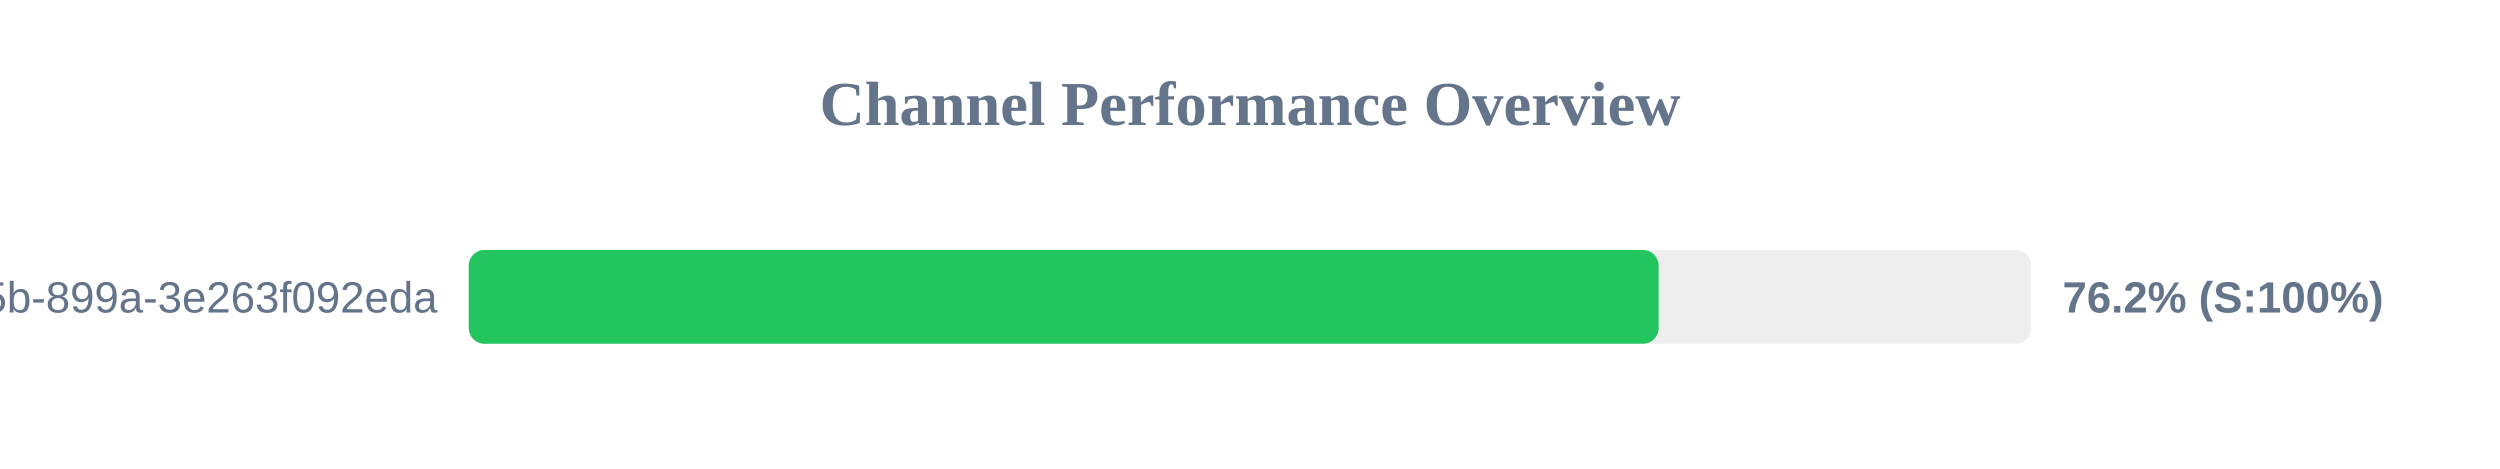
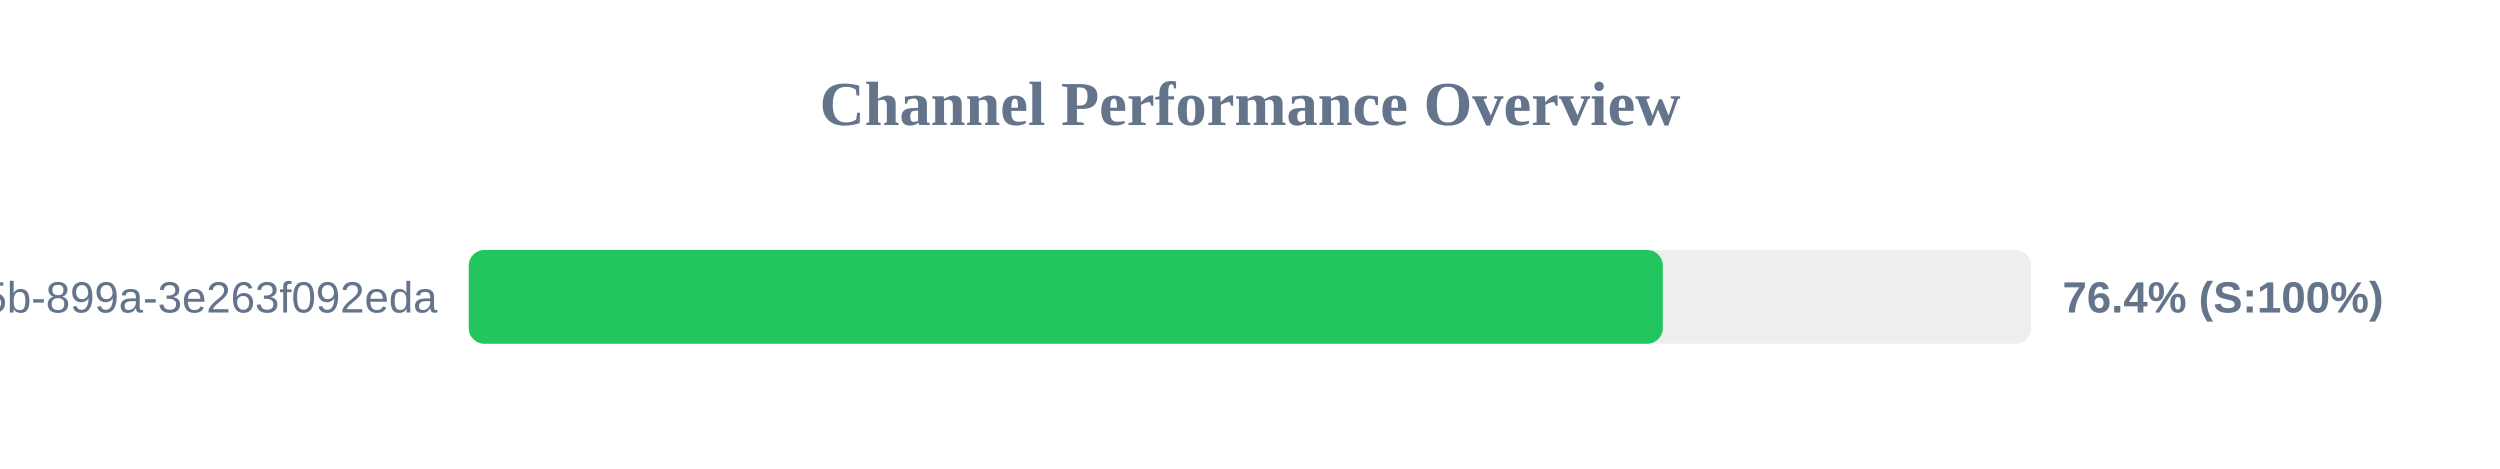
<svg xmlns="http://www.w3.org/2000/svg" width="800" height="150" version="1.1">
  <style>
        .row { font: 14px Arial; fill: #64748b; }
        .score { font: bold 14px Arial; fill: #64748b; }
    </style>
  <text x="400" y="40" text-anchor="middle" font-size="20px" font-weight="bold" fill="#64748b">Channel Performance Overview</text>
  <rect x="150" y="80" width="500" height="30" fill="#eee" rx="5" />
-   <rect x="150" y="80" width="380.75" height="30" fill="#22c55e" rx="5" />
+   <rect x="150" y="80" width="382.1" height="30" fill="#22c55e" rx="5" />
  <text x="140" y="100" text-anchor="end" class="row">?uuid=6bf726db-fb0b-405b-899a-3e263f092eda</text>
-   <text x="660" y="100" text-anchor="start" class="score">76.2% (S:100%)</text>
+   <text x="660" y="100" text-anchor="start" class="score">76.4% (S:100%)</text>
</svg>
